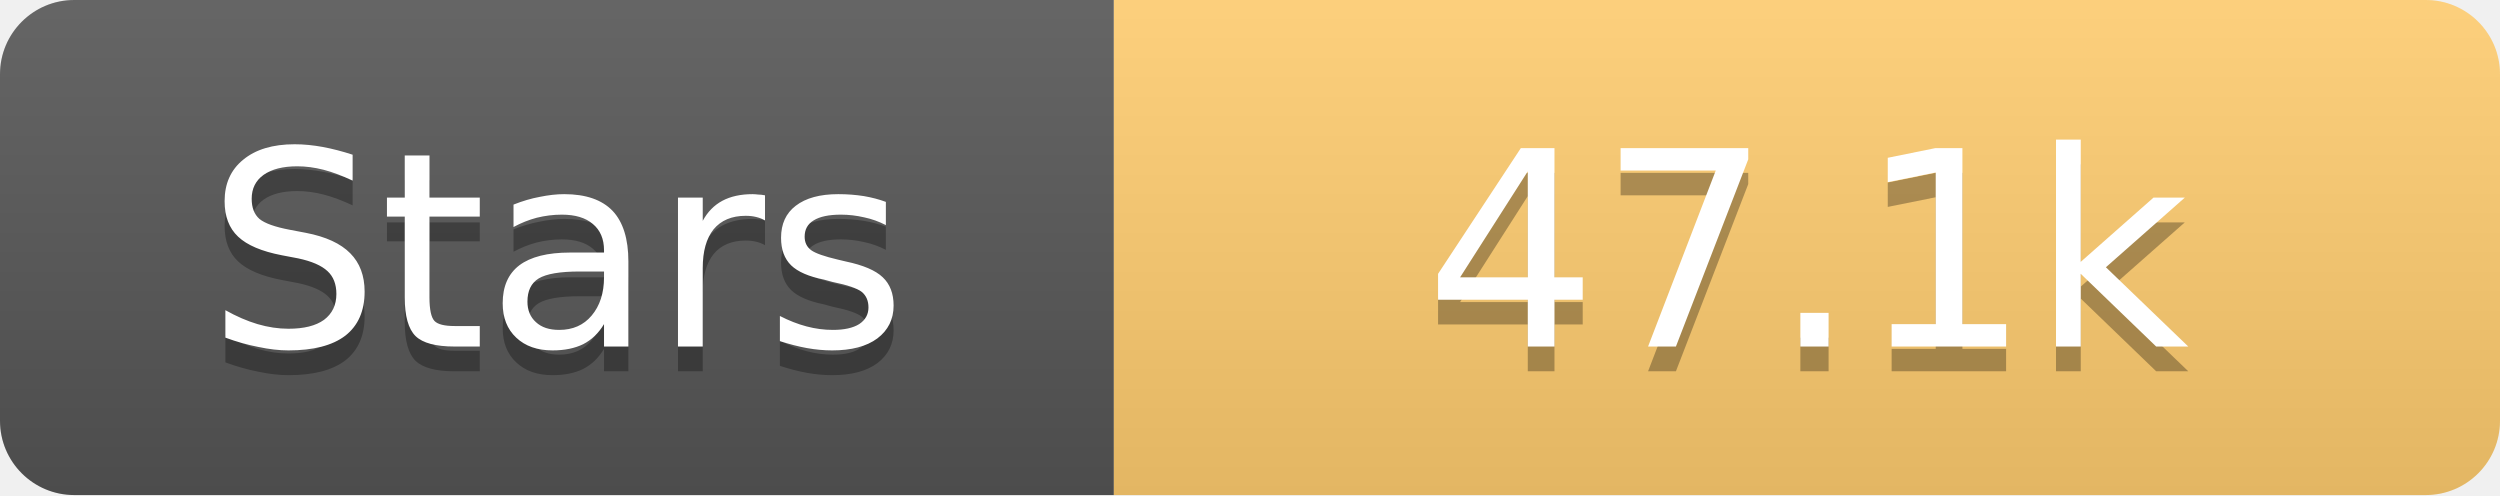
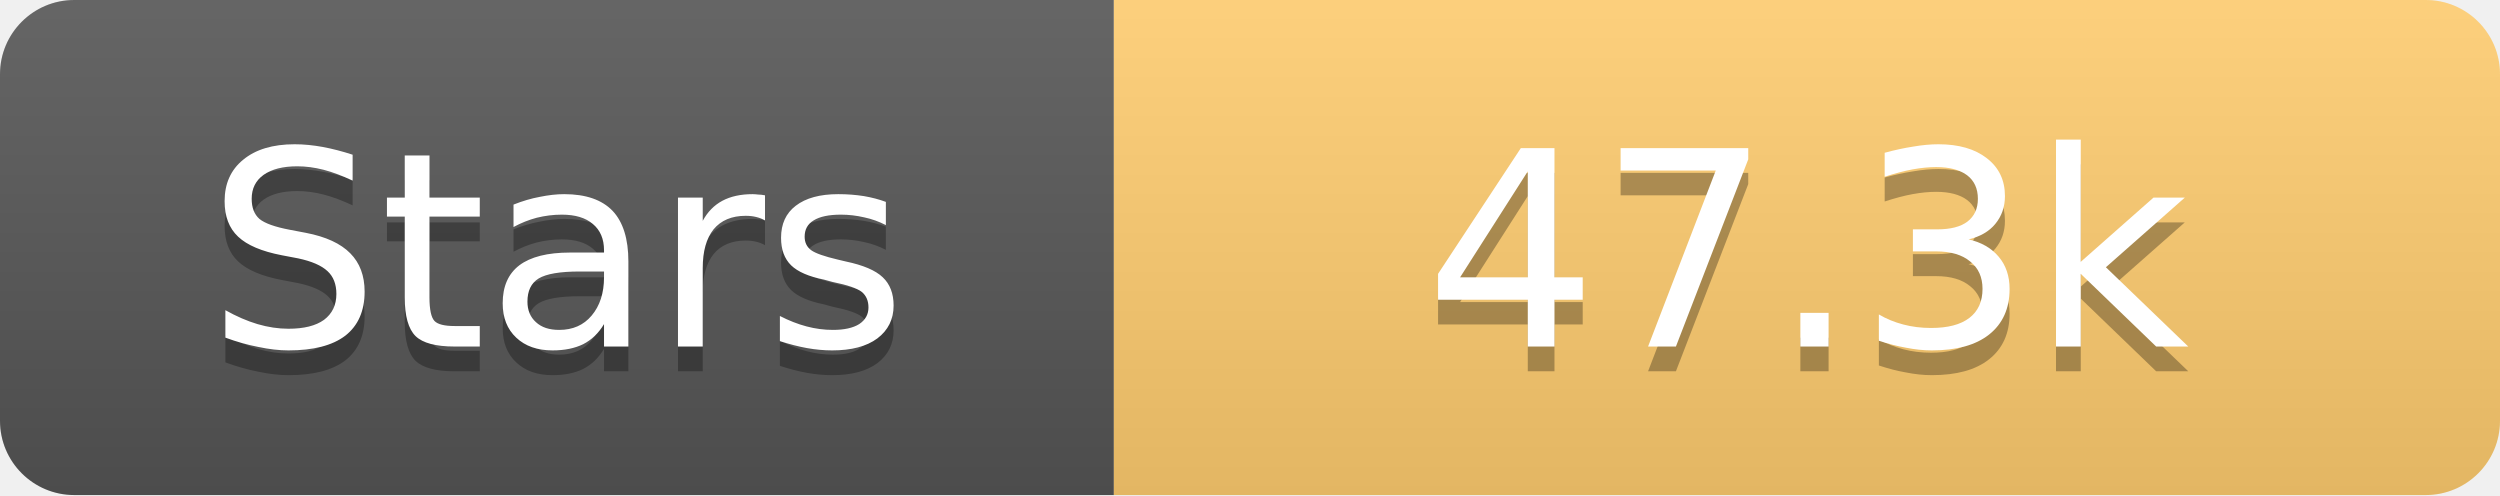
<svg xmlns="http://www.w3.org/2000/svg" width="101" height="20">
  <linearGradient id="s" x2="0" y2="100%">
    <stop offset="0" stop-color="#fff" stop-opacity=".1" />
    <stop offset="1" stop-opacity=".1" />
  </linearGradient>
  <clipPath id="r">
    <rect width="101" height="20" rx="3" fill="#fff" />
  </clipPath>
  <g clip-path="url(#r)">
    <rect width="45" height="20" fill="#555" />
    <rect x="45" width="56" height="20" fill="#fdcb6e" />
    <rect width="101" height="20" fill="url(#s)" />
  </g>
  <g fill="#fff" text-anchor="middle" font-family="Verdana,Geneva,DejaVu Sans,sans-serif" text-rendering="geometricPrecision" font-size="11">
    <text x="22.5" y="15" fill="#010101" fill-opacity=".3">Stars</text>
    <text x="22.5" y="14">Stars</text>
-     <text x="73.0" y="15" fill="#010101" fill-opacity=".3">47.1k</text>
-     <text x="73.0" y="14">47.1k</text>
+     <text x="73.0" y="15" fill="#010101" fill-opacity=".3">47.3k</text>
+     <text x="73.0" y="14">47.3k</text>
  </g>
</svg>
